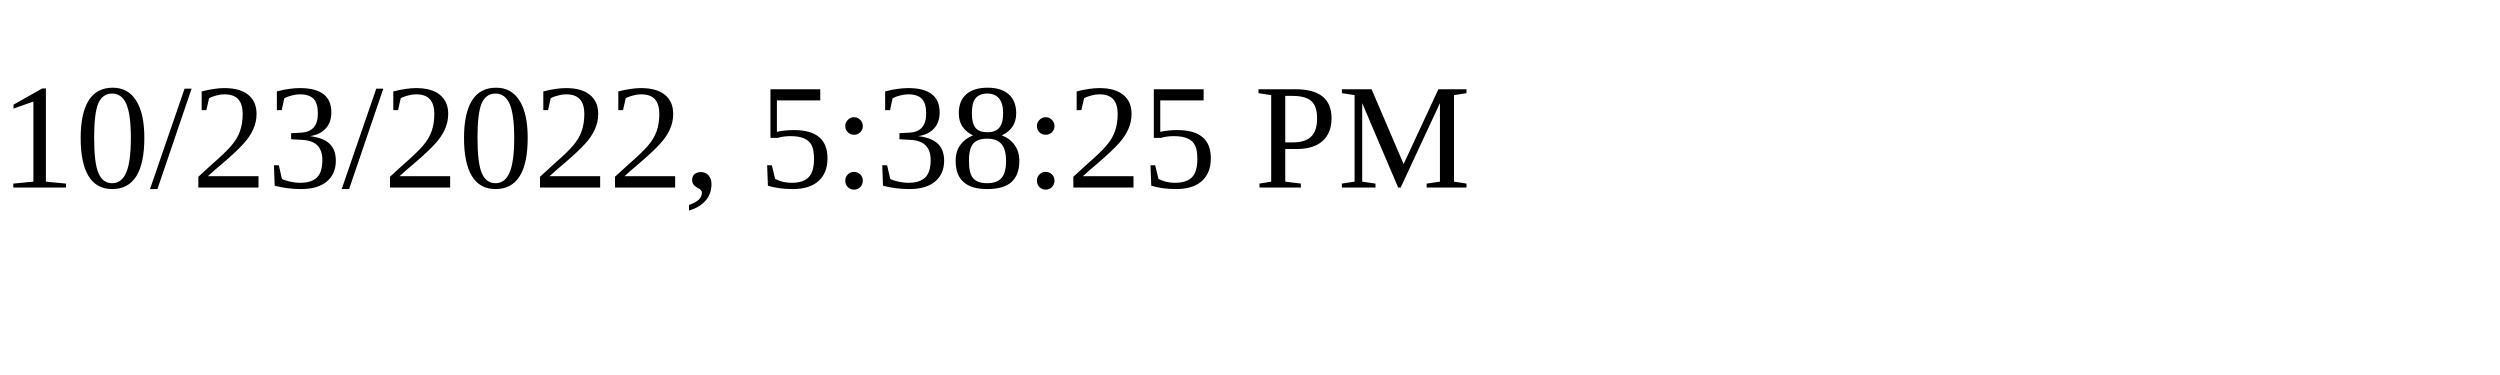
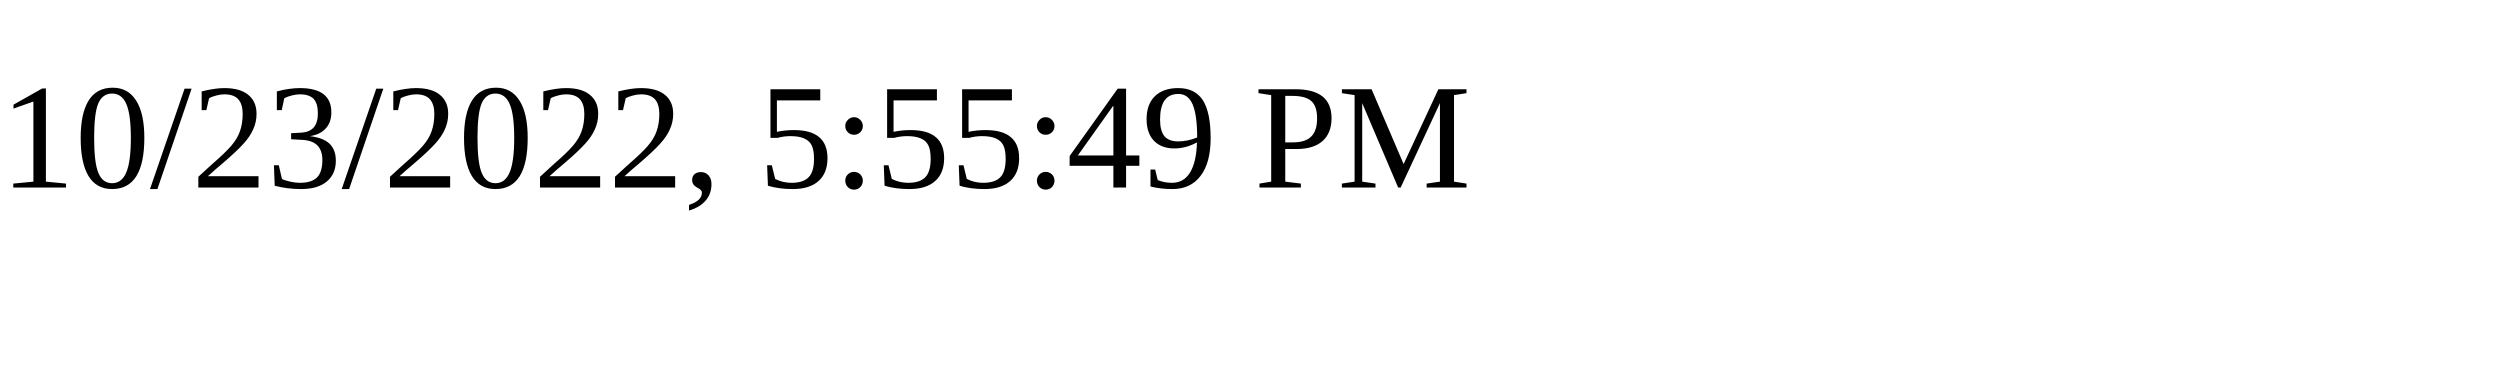
<svg xmlns="http://www.w3.org/2000/svg" height="30" width="200">
-   <text x="0" y="15">10/23/2022, 5:38:25 PM</text>
+   <text x="0" y="15">10/23/2022, 5:55:49 PM</text>
</svg>
